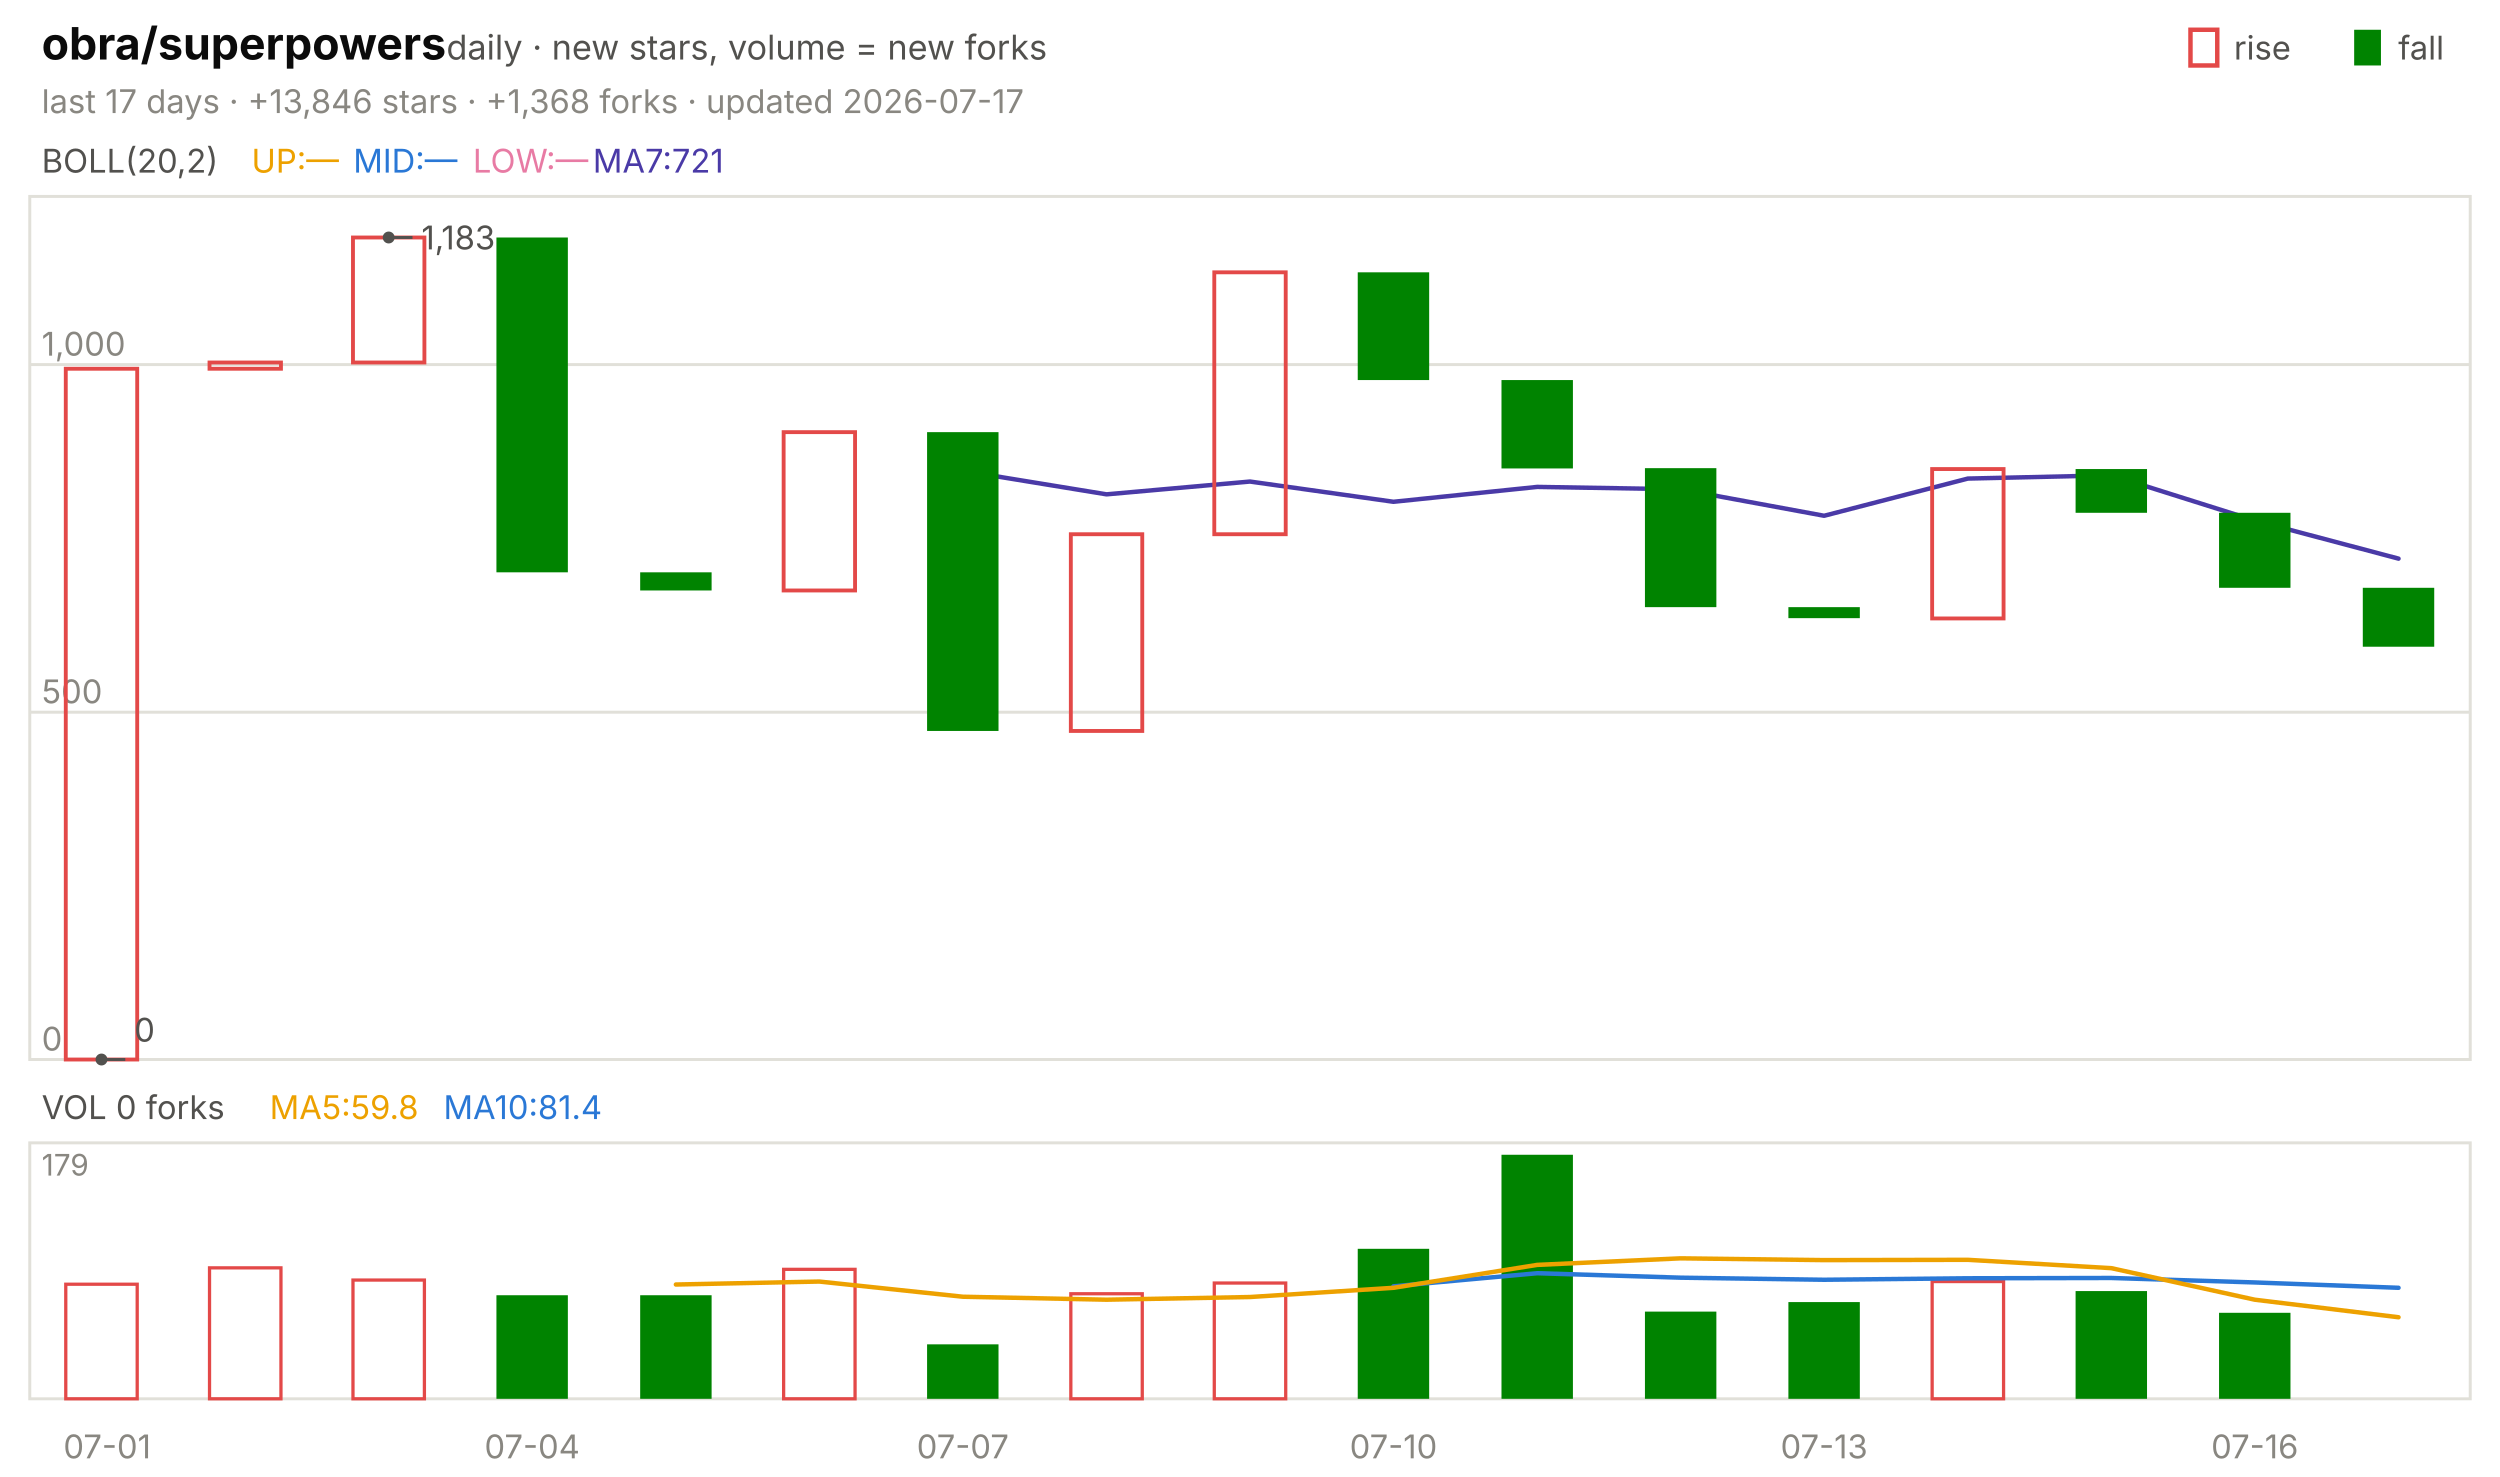
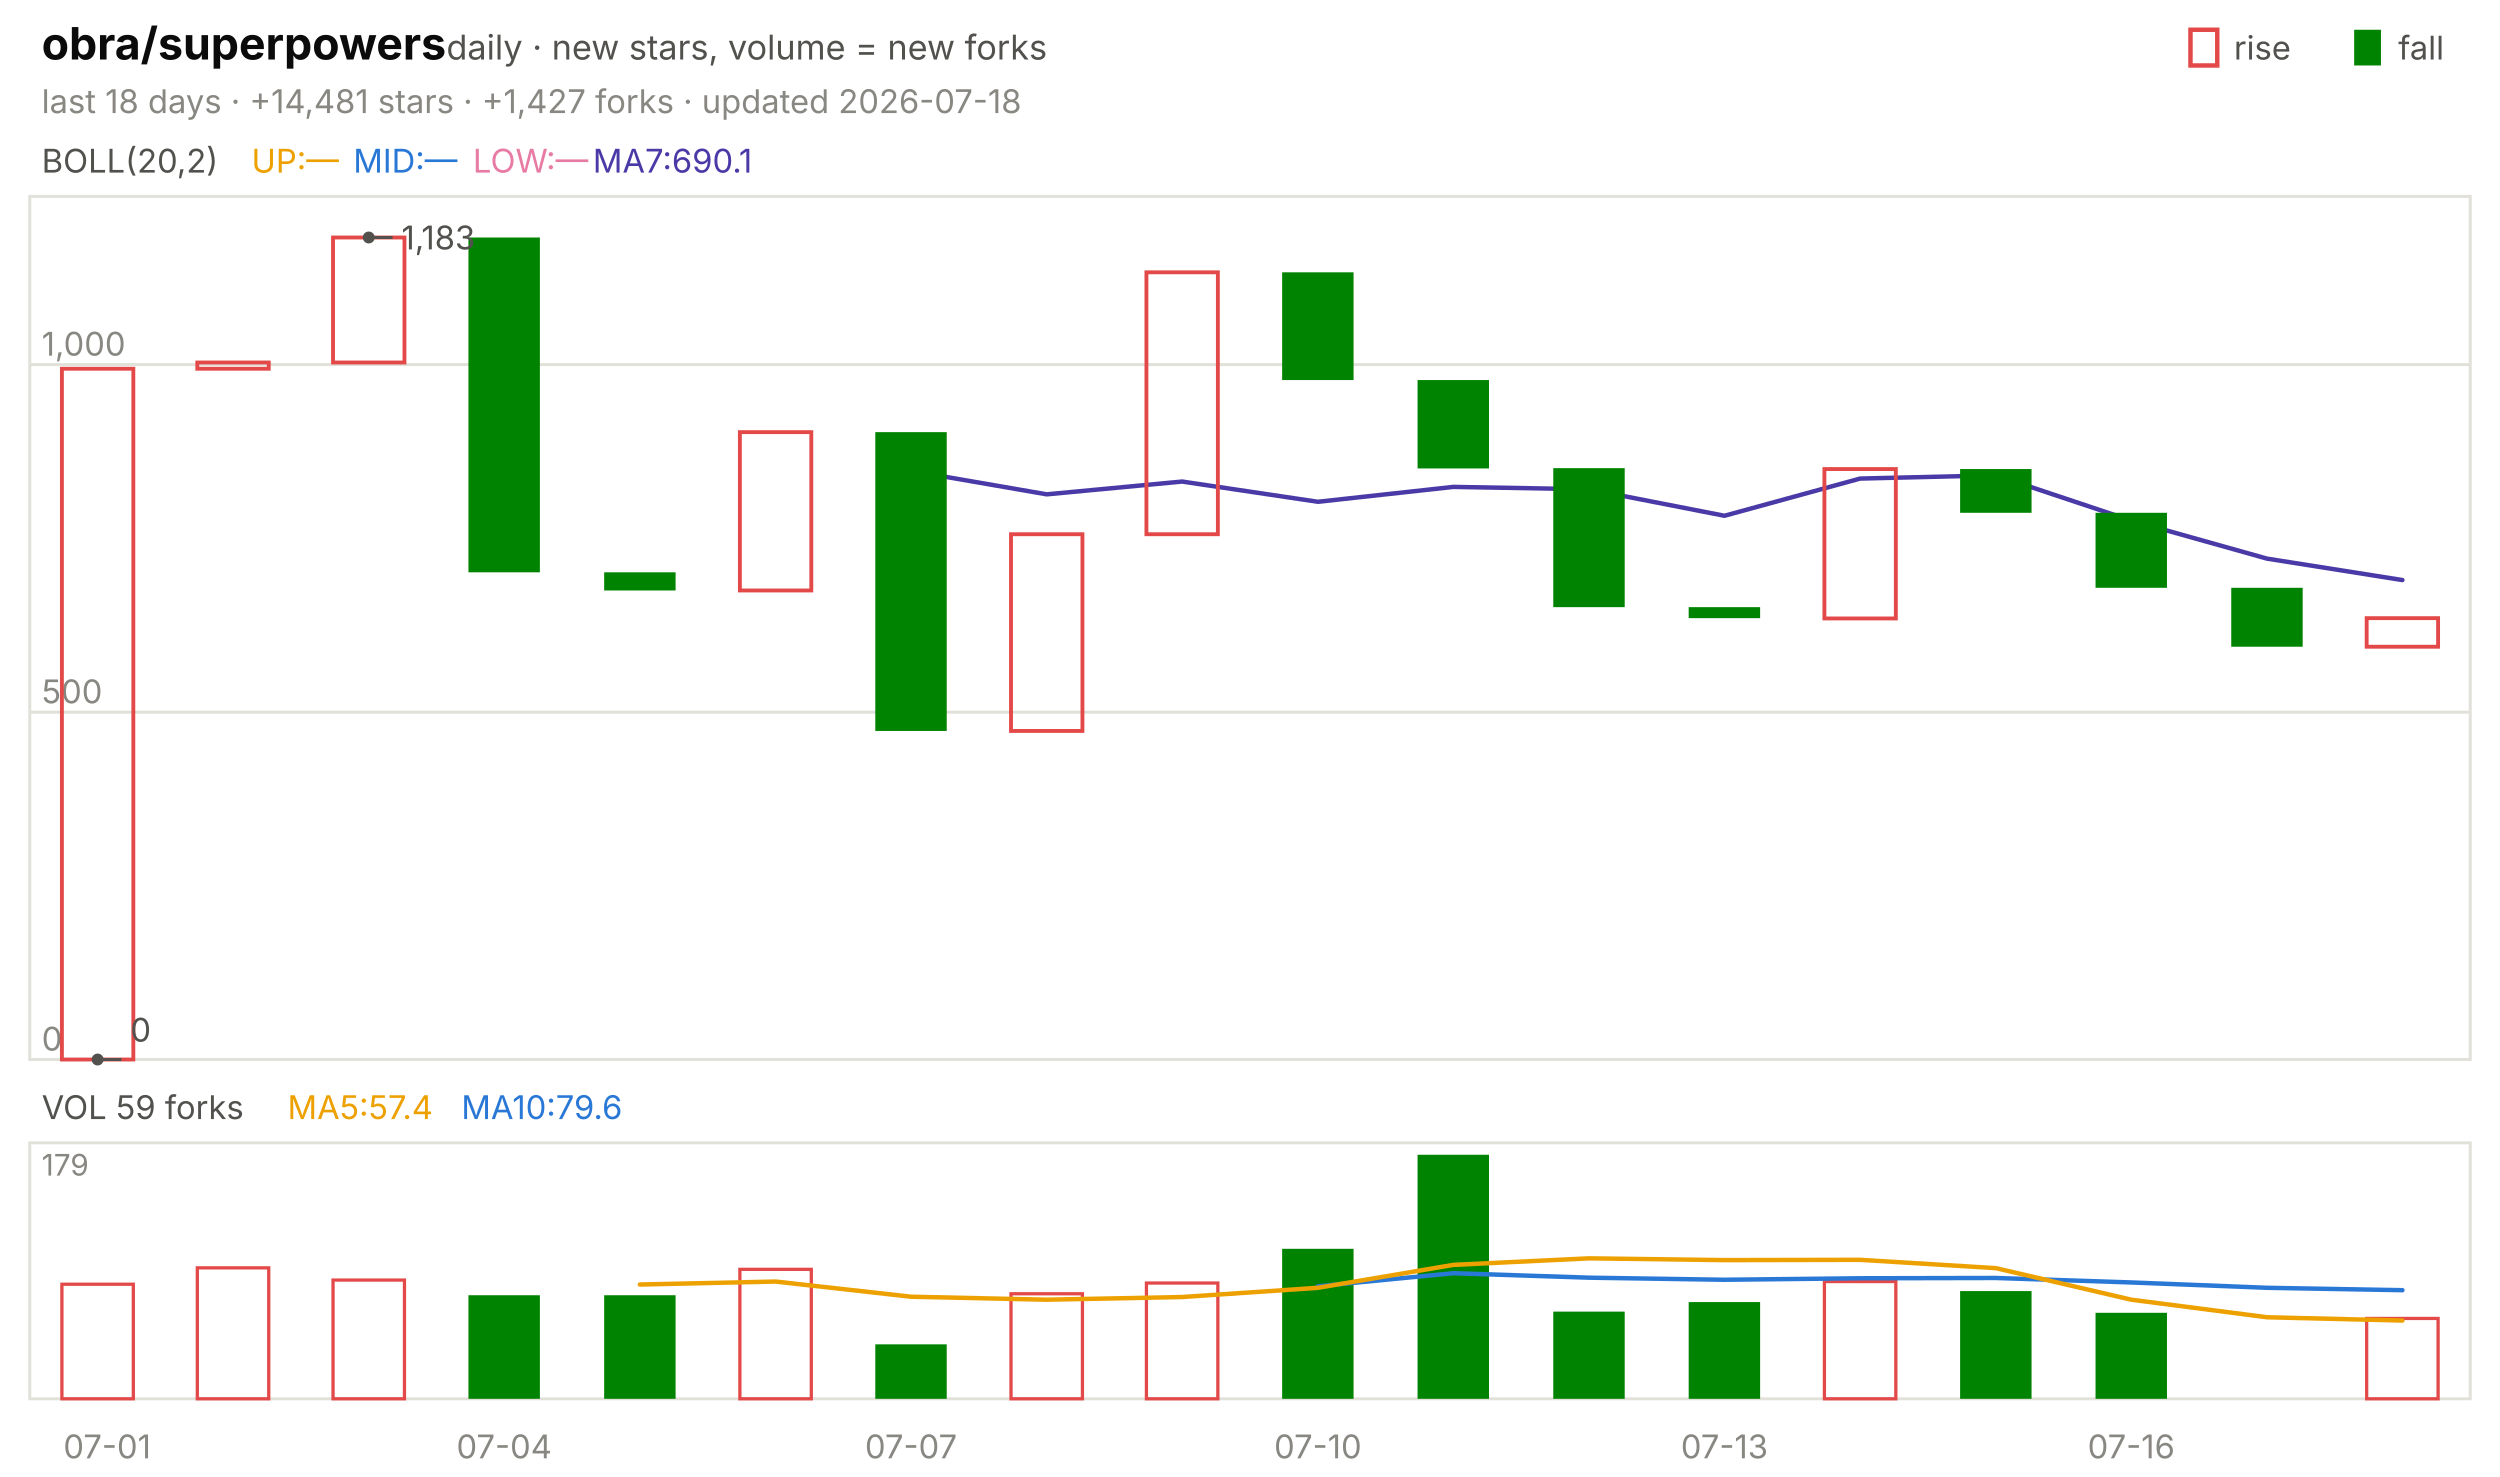
<svg xmlns="http://www.w3.org/2000/svg" viewBox="0 0 840 496" width="840" height="496" font-family="-apple-system,'Segoe UI',system-ui,sans-serif" role="img" aria-label="obra/superpowers candlestick chart">
  <text x="14.0" y="20.0" font-size="15" fill="#0b0b0b" font-weight="650">obra/superpowers</text>
  <text x="150.0" y="20.0" font-size="11.5" fill="#52514e">daily · new stars, volume = new forks</text>
  <text x="805.8" y="20.0" font-size="11.0" fill="#52514e">fall</text>
  <rect x="791" y="10" width="9" height="12" fill="#008300" />
  <text x="750.6" y="20.0" font-size="11.0" fill="#52514e">rise</text>
  <rect x="736" y="10" width="9" height="12" fill="none" stroke="#e34948" stroke-width="1.5" />
-   <text x="14.0" y="38.0" font-size="11.0" fill="#898781">last 17 days · +13,846 stars · +1,368 forks · updated 2026-07-17</text>
+   <text x="14.0" y="38.0" font-size="11.0" fill="#898781">last 18 days · +14,481 stars · +1,427 forks · updated 2026-07-18</text>
  <rect x="10" y="66" width="820" height="290" fill="none" stroke="#e1e0d9" />
  <rect x="10" y="384" width="820" height="86" fill="none" stroke="#e1e0d9" />
  <text x="36.0" y="490.0" font-size="11.0" fill="#898781" text-anchor="middle">07-01</text>
-   <text x="178.8" y="490.0" font-size="11.0" fill="#898781" text-anchor="middle">07-04</text>
-   <text x="323.5" y="490.0" font-size="11.0" fill="#898781" text-anchor="middle">07-07</text>
-   <text x="468.2" y="490.0" font-size="11.0" fill="#898781" text-anchor="middle">07-10</text>
-   <text x="612.9" y="490.0" font-size="11.0" fill="#898781" text-anchor="middle">07-13</text>
-   <text x="757.6" y="490.0" font-size="11.0" fill="#898781" text-anchor="middle">07-16</text>
+   <text x="169.4" y="490.0" font-size="11.0" fill="#898781" text-anchor="middle">07-04</text>
+   <text x="306.1" y="490.0" font-size="11.0" fill="#898781" text-anchor="middle">07-07</text>
+   <text x="442.8" y="490.0" font-size="11.0" fill="#898781" text-anchor="middle">07-10</text>
+   <text x="579.4" y="490.0" font-size="11.0" fill="#898781" text-anchor="middle">07-13</text>
+   <text x="716.1" y="490.0" font-size="11.0" fill="#898781" text-anchor="middle">07-16</text>
  <text x="14.0" y="58.0" font-size="11.0" fill="#52514e">BOLL(20,2)</text>
  <text x="84.5" y="58.0" font-size="11.0" fill="#eda100">UP:—</text>
  <text x="118.7" y="58.0" font-size="11.0" fill="#2a78d6">MID:—</text>
  <text x="158.9" y="58.0" font-size="11.0" fill="#e87ba4">LOW:—</text>
-   <text x="199.2" y="58.0" font-size="11.0" fill="#4a3aa7">MA7:721</text>
+   <text x="199.2" y="58.0" font-size="11.0" fill="#4a3aa7">MA7:690.1</text>
  <line x1="10.0" y1="356.0" x2="830.0" y2="356.0" stroke="#e1e0d9" stroke-width="1.0" />
  <text x="14.0" y="353.0" font-size="11.0" fill="#898781">0</text>
  <line x1="10.0" y1="239.3" x2="830.0" y2="239.3" stroke="#e1e0d9" stroke-width="1.0" />
  <text x="14.0" y="236.3" font-size="11.0" fill="#898781">500</text>
  <line x1="10.0" y1="122.5" x2="830.0" y2="122.5" stroke="#e1e0d9" stroke-width="1.0" />
  <text x="14.0" y="119.5" font-size="11.0" fill="#898781">1,000</text>
-   <polyline points="323.5,158.2 371.8,166.1 420.0,161.8 468.2,168.6 516.5,163.6 564.7,164.4 612.9,173.3 661.2,160.8 709.4,159.7 757.6,174.9 805.9,187.7" fill="none" stroke="#4a3aa7" stroke-width="1.5" stroke-linejoin="round" stroke-linecap="round" />
-   <rect x="22.1" y="123.9" width="24.0" height="232.1" fill="none" stroke="#e34948" stroke-width="1.3" />
-   <rect x="70.4" y="121.8" width="24.0" height="2.1" fill="none" stroke="#e34948" stroke-width="1.3" />
-   <rect x="118.6" y="79.8" width="24.0" height="42.0" fill="none" stroke="#e34948" stroke-width="1.3" />
-   <rect x="166.8" y="79.8" width="24.0" height="112.5" fill="#008300" />
-   <rect x="215.1" y="192.3" width="24.0" height="6.1" fill="#008300" />
-   <rect x="263.3" y="145.2" width="24.0" height="53.2" fill="none" stroke="#e34948" stroke-width="1.3" />
-   <rect x="311.5" y="145.2" width="24.0" height="100.4" fill="#008300" />
-   <rect x="359.8" y="179.5" width="24.0" height="66.1" fill="none" stroke="#e34948" stroke-width="1.3" />
-   <rect x="408.0" y="91.5" width="24.0" height="88.0" fill="none" stroke="#e34948" stroke-width="1.3" />
-   <rect x="456.2" y="91.5" width="24.0" height="36.2" fill="#008300" />
-   <rect x="504.5" y="127.7" width="24.0" height="29.7" fill="#008300" />
-   <rect x="552.7" y="157.3" width="24.0" height="46.7" fill="#008300" />
-   <rect x="600.9" y="204.0" width="24.0" height="3.7" fill="#008300" />
-   <rect x="649.2" y="157.6" width="24.0" height="50.2" fill="none" stroke="#e34948" stroke-width="1.3" />
-   <rect x="697.4" y="157.6" width="24.0" height="14.7" fill="#008300" />
-   <rect x="745.6" y="172.3" width="24.0" height="25.2" fill="#008300" />
-   <rect x="793.9" y="197.5" width="24.0" height="19.8" fill="#008300" />
-   <circle cx="130.6" cy="79.8" r="2" fill="#52514e" />
-   <line x1="130.6" y1="79.8" x2="138.6" y2="79.8" stroke="#52514e" stroke-width="1.0" />
-   <text x="141.6" y="83.8" font-size="11.0" fill="#52514e">1,183</text>
-   <circle cx="34.1" cy="356.0" r="2" fill="#52514e" />
-   <line x1="34.1" y1="356.0" x2="42.1" y2="356.0" stroke="#52514e" stroke-width="1.0" />
-   <text x="45.1" y="350.0" font-size="11.0" fill="#52514e">0</text>
-   <text x="14.0" y="376.0" font-size="11.0" fill="#52514e">VOL 0 forks</text>
-   <text x="90.6" y="376.0" font-size="11.0" fill="#eda100">MA5:59.8</text>
-   <text x="149.0" y="376.0" font-size="11.0" fill="#2a78d6">MA10:81.4</text>
+   <polyline points="306.1,158.2 351.7,166.1 397.2,161.8 442.8,168.6 488.3,163.6 533.9,164.4 579.4,173.3 625.0,160.8 670.6,159.7 716.1,174.9 761.7,187.7 807.2,194.9" fill="none" stroke="#4a3aa7" stroke-width="1.5" stroke-linejoin="round" stroke-linecap="round" />
+   <rect x="20.8" y="123.9" width="24.0" height="232.1" fill="none" stroke="#e34948" stroke-width="1.3" />
+   <rect x="66.3" y="121.8" width="24.0" height="2.1" fill="none" stroke="#e34948" stroke-width="1.3" />
+   <rect x="111.9" y="79.8" width="24.0" height="42.0" fill="none" stroke="#e34948" stroke-width="1.3" />
+   <rect x="157.4" y="79.8" width="24.0" height="112.5" fill="#008300" />
+   <rect x="203.0" y="192.3" width="24.0" height="6.1" fill="#008300" />
+   <rect x="248.6" y="145.2" width="24.0" height="53.2" fill="none" stroke="#e34948" stroke-width="1.3" />
+   <rect x="294.1" y="145.2" width="24.0" height="100.4" fill="#008300" />
+   <rect x="339.7" y="179.5" width="24.0" height="66.1" fill="none" stroke="#e34948" stroke-width="1.3" />
+   <rect x="385.2" y="91.5" width="24.0" height="88.0" fill="none" stroke="#e34948" stroke-width="1.3" />
+   <rect x="430.8" y="91.5" width="24.0" height="36.2" fill="#008300" />
+   <rect x="476.3" y="127.7" width="24.0" height="29.7" fill="#008300" />
+   <rect x="521.9" y="157.3" width="24.0" height="46.7" fill="#008300" />
+   <rect x="567.4" y="204.0" width="24.0" height="3.7" fill="#008300" />
+   <rect x="613.0" y="157.6" width="24.0" height="50.2" fill="none" stroke="#e34948" stroke-width="1.3" />
+   <rect x="658.6" y="157.6" width="24.0" height="14.7" fill="#008300" />
+   <rect x="704.1" y="172.3" width="24.0" height="25.2" fill="#008300" />
+   <rect x="749.7" y="197.5" width="24.0" height="19.8" fill="#008300" />
+   <rect x="795.2" y="207.7" width="24.0" height="9.6" fill="none" stroke="#e34948" stroke-width="1.3" />
+   <circle cx="123.9" cy="79.8" r="2" fill="#52514e" />
+   <line x1="123.9" y1="79.8" x2="131.9" y2="79.8" stroke="#52514e" stroke-width="1.0" />
+   <text x="134.9" y="83.8" font-size="11.0" fill="#52514e">1,183</text>
+   <circle cx="32.8" cy="356.0" r="2" fill="#52514e" />
+   <line x1="32.8" y1="356.0" x2="40.8" y2="356.0" stroke="#52514e" stroke-width="1.0" />
+   <text x="43.8" y="350.0" font-size="11.0" fill="#52514e">0</text>
+   <text x="14.0" y="376.0" font-size="11.0" fill="#52514e">VOL 59 forks</text>
+   <text x="96.6" y="376.0" font-size="11.0" fill="#eda100">MA5:57.4</text>
+   <text x="155.0" y="376.0" font-size="11.0" fill="#2a78d6">MA10:79.6</text>
  <text x="14.0" y="395.0" font-size="10" fill="#898781">179</text>
-   <rect x="22.1" y="431.5" width="24.0" height="38.5" fill="none" stroke="#e34948" stroke-width="1.1" />
-   <rect x="70.4" y="426.0" width="24.0" height="44.0" fill="none" stroke="#e34948" stroke-width="1.1" />
-   <rect x="118.6" y="430.1" width="24.0" height="39.9" fill="none" stroke="#e34948" stroke-width="1.1" />
-   <rect x="166.8" y="435.2" width="24.0" height="34.8" fill="#008300" />
-   <rect x="215.1" y="435.2" width="24.0" height="34.8" fill="#008300" />
-   <rect x="263.3" y="426.5" width="24.0" height="43.5" fill="none" stroke="#e34948" stroke-width="1.1" />
-   <rect x="311.5" y="451.7" width="24.0" height="18.3" fill="#008300" />
-   <rect x="359.8" y="434.7" width="24.0" height="35.3" fill="none" stroke="#e34948" stroke-width="1.1" />
-   <rect x="408.0" y="431.1" width="24.0" height="38.9" fill="none" stroke="#e34948" stroke-width="1.1" />
-   <rect x="456.2" y="419.6" width="24.0" height="50.4" fill="#008300" />
-   <rect x="504.5" y="388.0" width="24.0" height="82.0" fill="#008300" />
-   <rect x="552.7" y="440.7" width="24.0" height="29.3" fill="#008300" />
-   <rect x="600.9" y="437.5" width="24.0" height="32.5" fill="#008300" />
-   <rect x="649.2" y="430.6" width="24.0" height="39.4" fill="none" stroke="#e34948" stroke-width="1.1" />
-   <rect x="697.4" y="433.8" width="24.0" height="36.2" fill="#008300" />
-   <rect x="745.6" y="441.1" width="24.0" height="28.9" fill="#008300" />
-   <polyline points="468.2,432.2 516.5,427.8 564.7,429.3 612.9,430.0 661.2,429.5 709.4,429.4 757.6,430.9 805.9,432.7" fill="none" stroke="#2a78d6" stroke-width="1.5" stroke-linejoin="round" stroke-linecap="round" />
-   <polyline points="227.1,431.6 275.3,430.6 323.5,435.7 371.8,436.7 420.0,435.8 468.2,432.7 516.5,425.0 564.7,422.8 612.9,423.4 661.2,423.3 709.4,426.1 757.6,436.7 805.9,442.6" fill="none" stroke="#eda100" stroke-width="1.5" stroke-linejoin="round" stroke-linecap="round" />
+   <rect x="20.8" y="431.5" width="24.0" height="38.5" fill="none" stroke="#e34948" stroke-width="1.1" />
+   <rect x="66.3" y="426.0" width="24.0" height="44.0" fill="none" stroke="#e34948" stroke-width="1.1" />
+   <rect x="111.9" y="430.1" width="24.0" height="39.9" fill="none" stroke="#e34948" stroke-width="1.1" />
+   <rect x="157.4" y="435.2" width="24.0" height="34.8" fill="#008300" />
+   <rect x="203.0" y="435.2" width="24.0" height="34.8" fill="#008300" />
+   <rect x="248.6" y="426.5" width="24.0" height="43.5" fill="none" stroke="#e34948" stroke-width="1.1" />
+   <rect x="294.1" y="451.7" width="24.0" height="18.3" fill="#008300" />
+   <rect x="339.7" y="434.7" width="24.0" height="35.3" fill="none" stroke="#e34948" stroke-width="1.1" />
+   <rect x="385.2" y="431.1" width="24.0" height="38.9" fill="none" stroke="#e34948" stroke-width="1.1" />
+   <rect x="430.8" y="419.6" width="24.0" height="50.4" fill="#008300" />
+   <rect x="476.3" y="388.0" width="24.0" height="82.0" fill="#008300" />
+   <rect x="521.9" y="440.7" width="24.0" height="29.3" fill="#008300" />
+   <rect x="567.4" y="437.5" width="24.0" height="32.5" fill="#008300" />
+   <rect x="613.0" y="430.6" width="24.0" height="39.4" fill="none" stroke="#e34948" stroke-width="1.1" />
+   <rect x="658.6" y="433.8" width="24.0" height="36.2" fill="#008300" />
+   <rect x="704.1" y="441.1" width="24.0" height="28.9" fill="#008300" />
+   <rect x="795.2" y="443.0" width="24.0" height="27.0" fill="none" stroke="#e34948" stroke-width="1.1" />
+   <polyline points="442.8,432.2 488.3,427.8 533.9,429.3 579.4,430.0 625.0,429.5 670.6,429.4 716.1,430.9 761.7,432.7 807.2,433.5" fill="none" stroke="#2a78d6" stroke-width="1.5" stroke-linejoin="round" stroke-linecap="round" />
+   <polyline points="215.0,431.6 260.6,430.6 306.1,435.7 351.7,436.7 397.2,435.8 442.8,432.7 488.3,425.0 533.9,422.8 579.4,423.4 625.0,423.3 670.6,426.1 716.1,436.7 761.7,442.6 807.2,443.7" fill="none" stroke="#eda100" stroke-width="1.5" stroke-linejoin="round" stroke-linecap="round" />
</svg>
